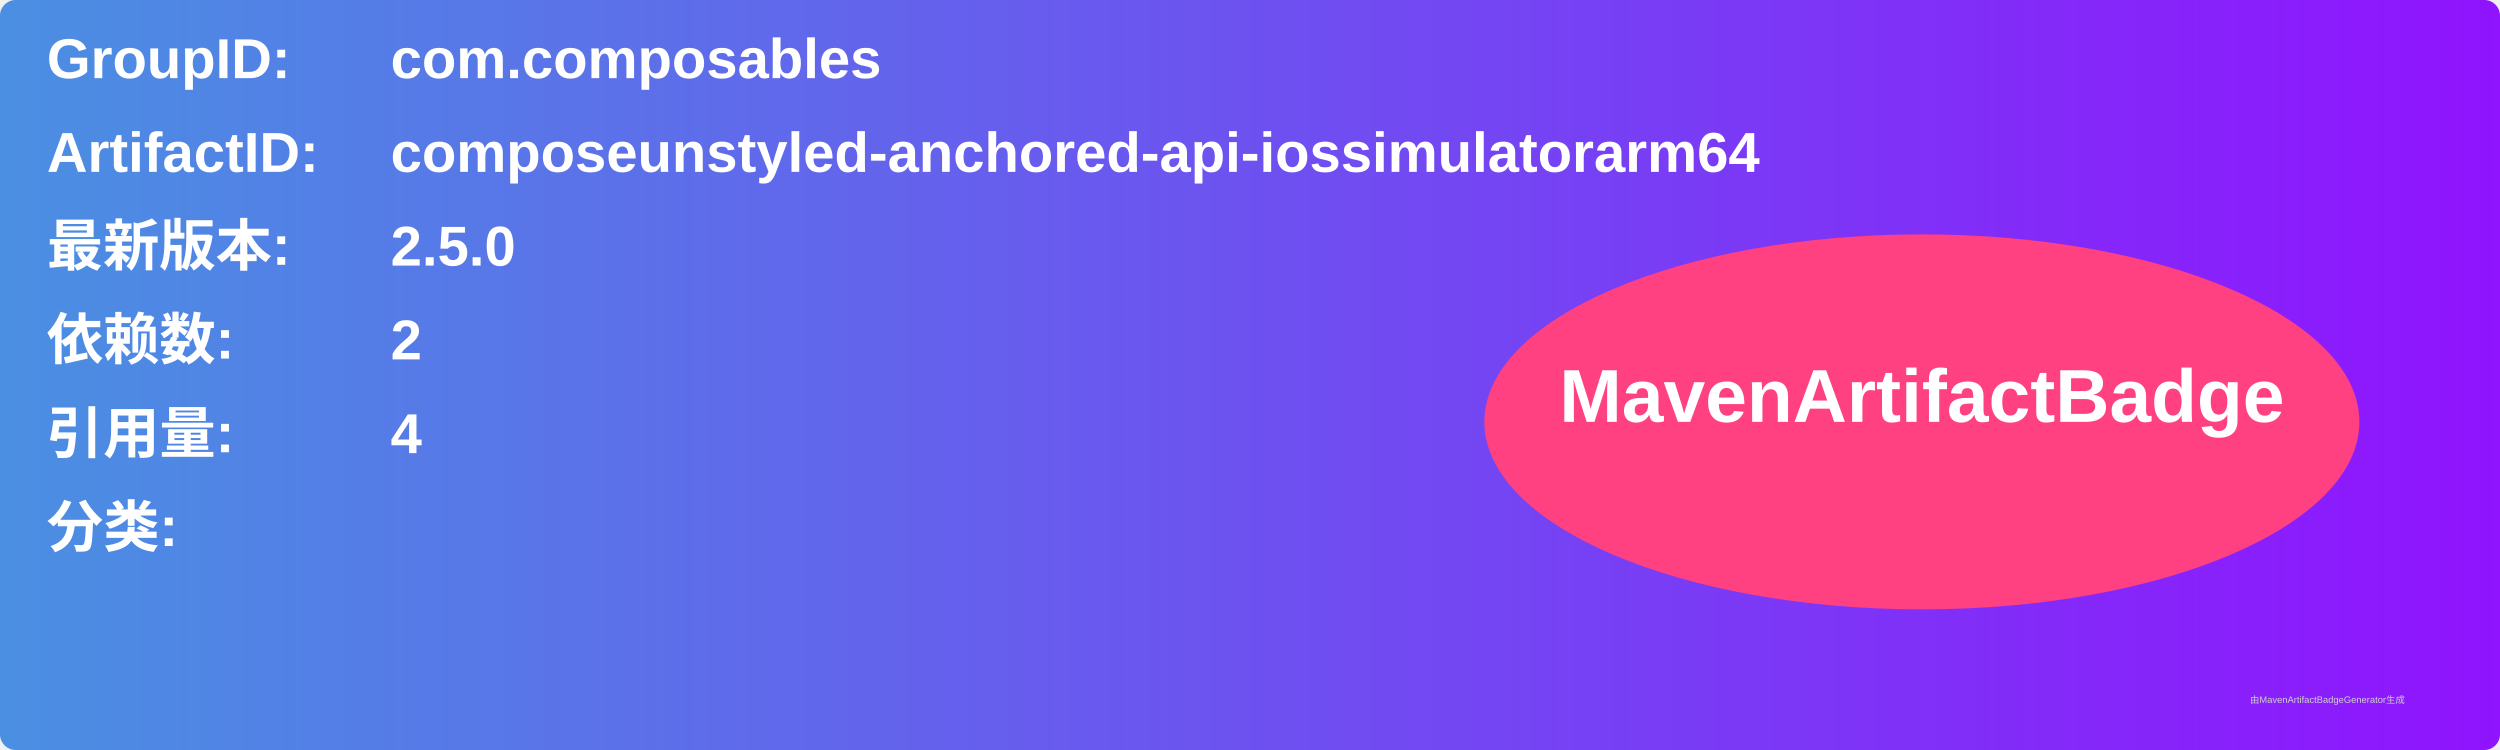
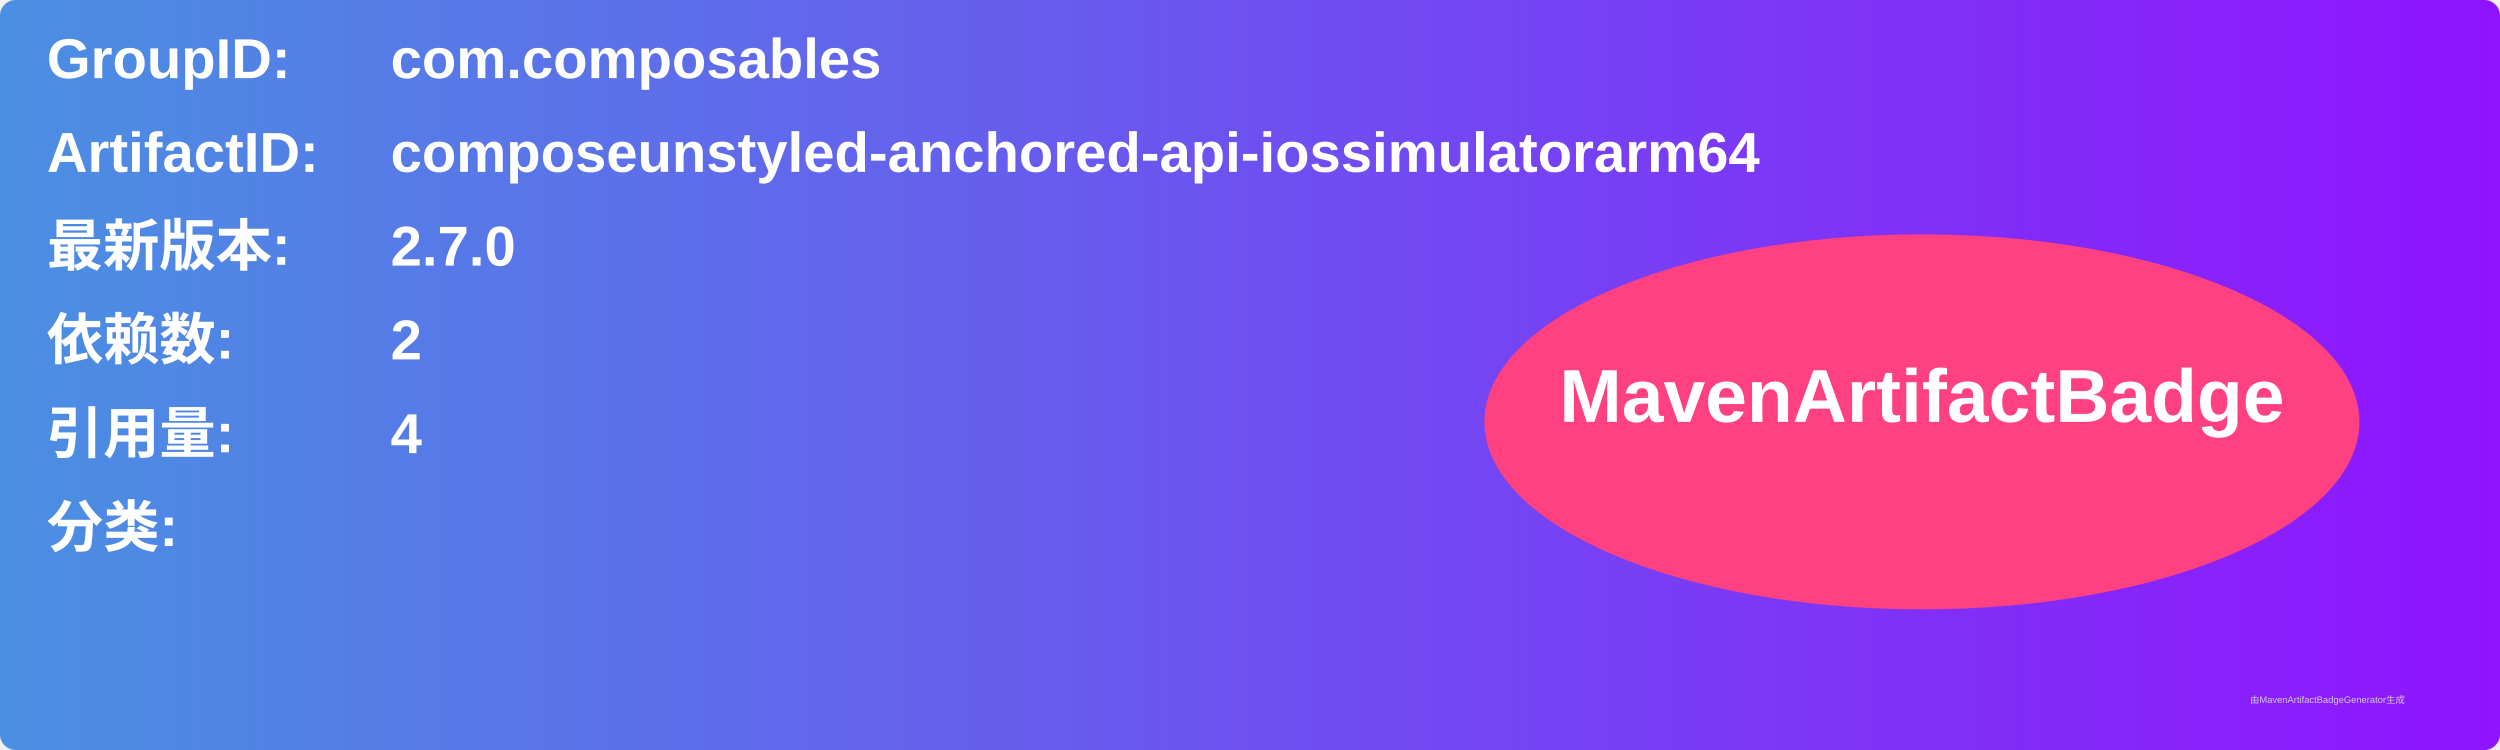
<svg xmlns="http://www.w3.org/2000/svg" width="800" height="240" viewBox="0 0 800 240">
  <linearGradient id="grad" x1="0%" y1="0%" x2="100%" y2="0%">
    <stop offset="0%" stop-color="#4a90e2" />
    <stop offset="100%" stop-color="#9013fe" />
  </linearGradient>
  <rect width="100%" height="100%" rx="5" ry="5" fill="url(#grad)" />
  <g transform="translate(15, 15)">
    <text x="0" y="10" font-family="Arial" font-size="18" fill="white" font-weight="bold" width="260">GroupID:</text>
    <text x="110" y="10" font-family="Arial" font-size="18" fill="white" font-weight="bold" width="460">com.composables</text>
    <text x="0" y="40" font-family="Arial" font-size="18" fill="white" font-weight="bold" width="260">ArtifactID:</text>
    <text x="110" y="40" font-family="Arial" font-size="18" fill="white" font-weight="bold" width="460">composeunstyled-anchored-api-iossimulatorarm64</text>
    <text x="0" y="70" font-family="Arial" font-size="18" fill="white" font-weight="bold">最新版本:</text>
    <text x="110" y="70" font-family="Arial" font-size="18" fill="white" font-weight="bold">
-       <tspan font-weight="bold">2.5.0</tspan>
+       <tspan font-weight="bold">2.7.0</tspan>
    </text>
    <text x="0" y="100" font-family="Arial" font-size="18" fill="white" font-weight="bold">依赖数: </text>
    <text x="110" y="100" font-family="Arial" font-size="18" fill="white">
      <tspan font-weight="bold">2</tspan>
    </text>
    <text x="0" y="130" font-family="Arial" font-size="18" fill="white" font-weight="bold">引用量: </text>
    <text x="110" y="130" font-family="Arial" font-size="18" fill="white">
      <tspan font-weight="bold">4</tspan>
    </text>
    <text x="0" y="160" font-family="Arial" font-size="18" fill="white" font-weight="bold">分类:</text>
    <text x="10" y="190" font-family="Arial" font-size="10" fill="white">
      <tspan font-weight="bold" />
    </text>
    <ellipse cx="600" cy="120" rx="140" ry="60" fill="#ff4081" />
    <text x="600" y="120" text-anchor="middle" font-family="Arial" font-size="24" fill="white" font-weight="bold">MavenArtifactBadge</text>
  </g>
  <text x="720" y="225" font-family="Arial" font-size="3" fill="#d0d0d0">由MavenArtifactBadgeGenerator生成</text>
</svg>
